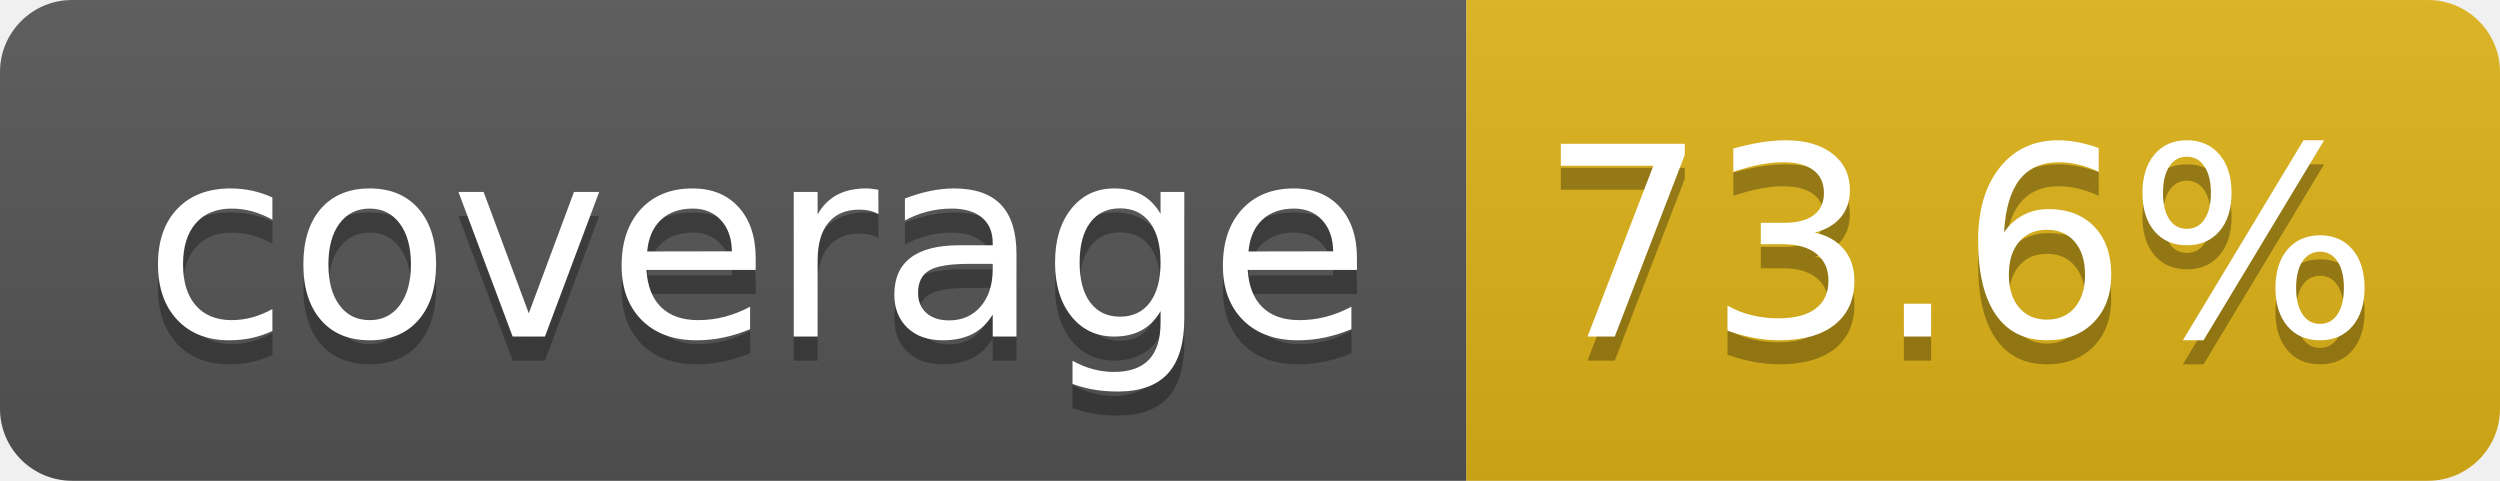
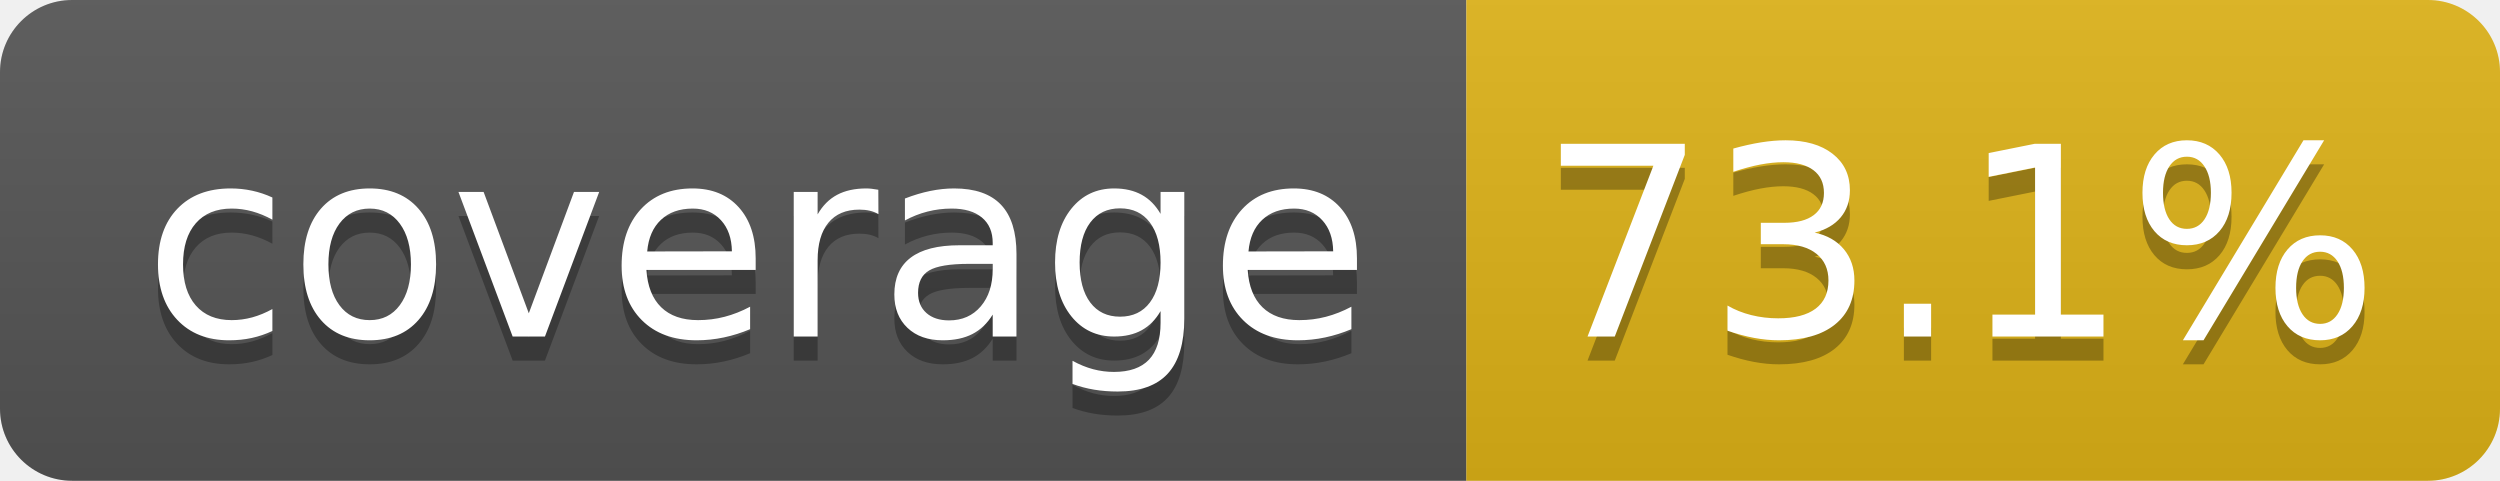
- <svg xmlns="http://www.w3.org/2000/svg" width="104" height="20" role="img" aria-label="coverage: 73.6%">
+ <svg xmlns="http://www.w3.org/2000/svg" width="104" height="20" role="img" aria-label="coverage: 73.1%">
  <linearGradient id="s" x2="0" y2="100%">
    <stop offset="0" stop-color="#bbb" stop-opacity=".1" />
    <stop offset="1" stop-opacity=".1" />
  </linearGradient>
  <clipPath id="r">
    <rect width="104" height="20" rx="3" fill="#fff" />
  </clipPath>
  <g clip-path="url(#r)">
    <rect width="61" height="20" fill="#555" />
    <rect x="61" width="43" height="20" fill="#dfb317" />
    <rect width="104" height="20" fill="url(#s)" />
  </g>
  <g fill="#fff" text-anchor="middle" font-family="Verdana,Geneva,DejaVu Sans,sans-serif" text-rendering="geometricPrecision" font-size="110">
    <text aria-hidden="true" x="315" y="150" fill="#010101" fill-opacity=".3" transform="scale(.1)" textLength="510">coverage</text>
    <text x="315" y="140" transform="scale(.1)" fill="#fff" textLength="510">coverage</text>
-     <text aria-hidden="true" x="815" y="150" fill="#010101" fill-opacity=".3" transform="scale(.1)" textLength="330">73.6%</text>
-     <text x="815" y="140" transform="scale(.1)" fill="#fff" textLength="330">73.6%</text>
+     <text aria-hidden="true" x="815" y="150" fill="#010101" fill-opacity=".3" transform="scale(.1)" textLength="330">73.1%</text>
+     <text x="815" y="140" transform="scale(.1)" fill="#fff" textLength="330">73.1%</text>
  </g>
</svg>
